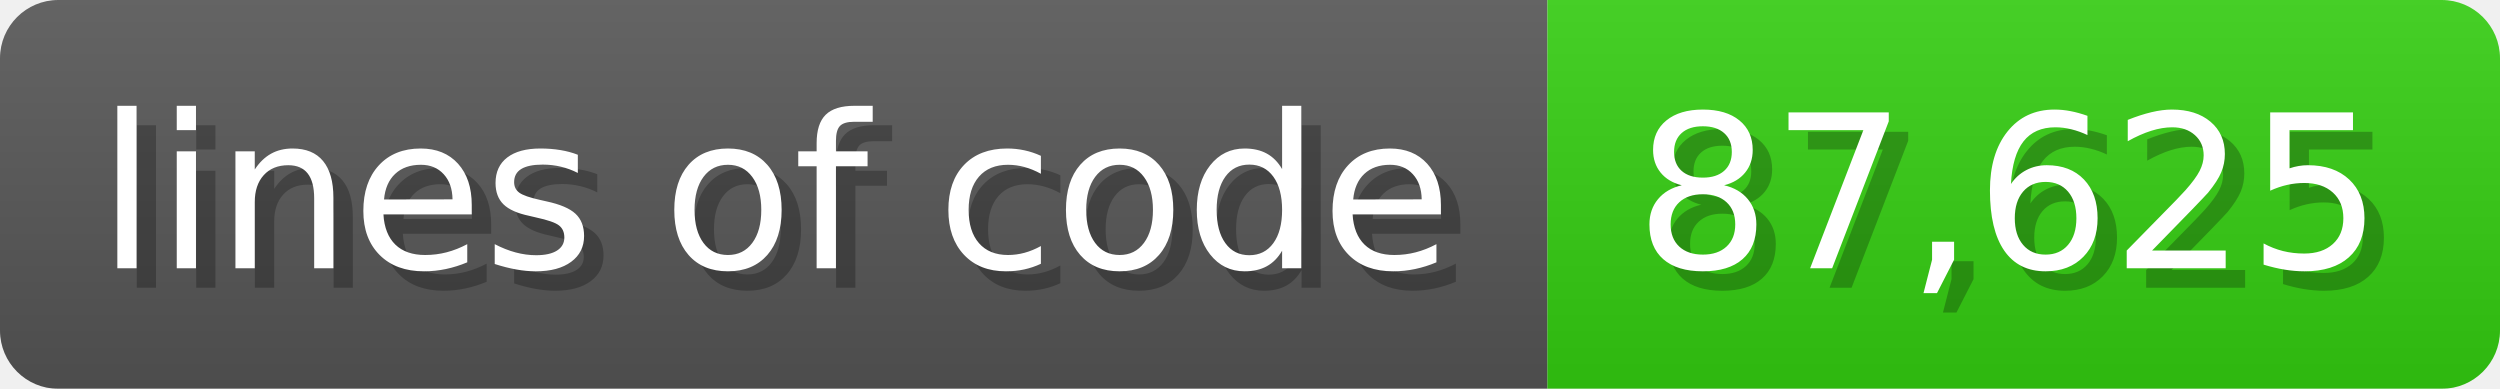
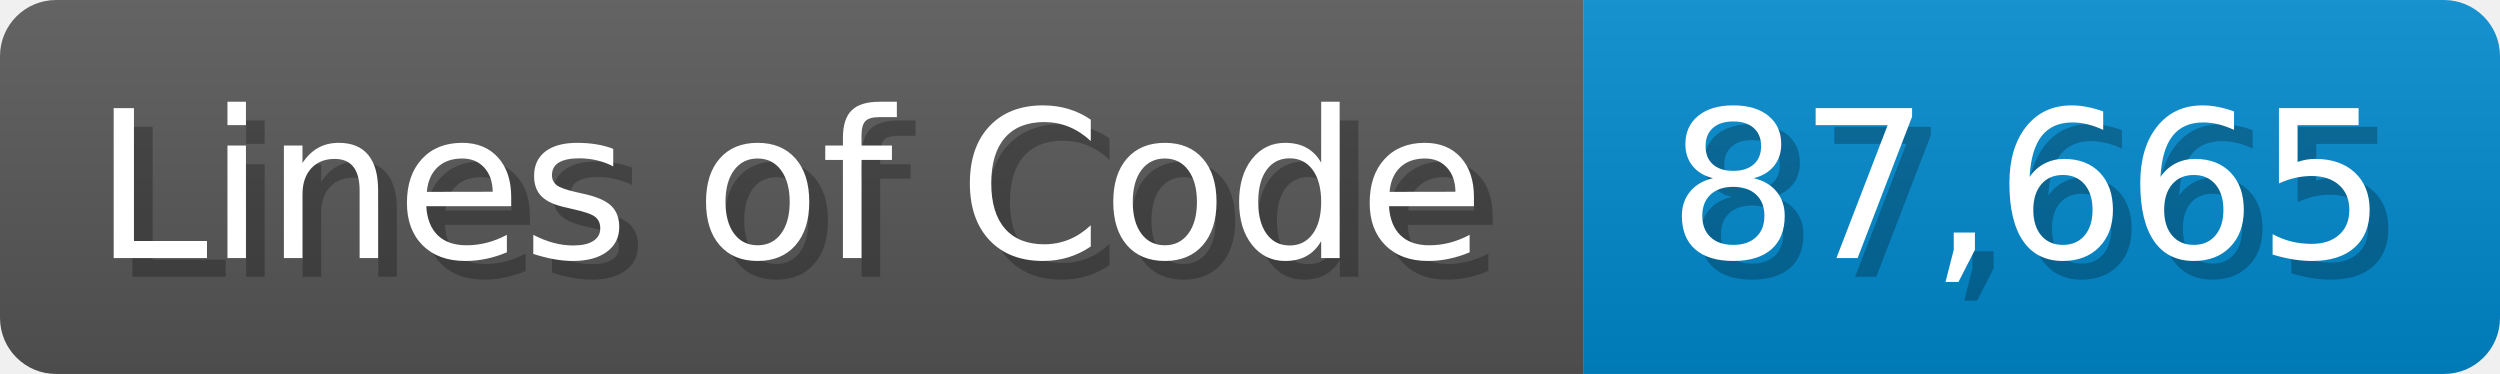
- <svg xmlns="http://www.w3.org/2000/svg" width="128.6" height="20" viewBox="0 0 1286 200">
+ <svg xmlns="http://www.w3.org/2000/svg" width="133.7" height="20" viewBox="0 0 1337 200">
  <linearGradient id="a" x2="0" y2="100%">
    <stop offset="0" stop-opacity=".1" stop-color="#EEE" />
    <stop offset="1" stop-opacity=".1" />
  </linearGradient>
  <mask id="m">
-     <rect width="1286" height="200" rx="30" fill="#FFF" />
+     <rect width="1337" height="200" rx="30" fill="#FFF" />
  </mask>
  <g mask="url(#m)">
-     <rect width="796" height="200" fill="#555" />
-     <rect width="490" height="200" fill="#3C1" x="796" />
-     <rect width="1286" height="200" fill="url(#a)" />
+     <rect width="847" height="200" fill="#555" />
+     <rect width="490" height="200" fill="#08C" x="847" />
+     <rect width="1337" height="200" fill="url(#a)" />
  </g>
  <g fill="#fff" text-anchor="start" font-family="Verdana,DejaVu Sans,sans-serif" font-size="110">
-     <text x="60" y="148" textLength="696" fill="#000" opacity="0.25">lines of code</text>
-     <text x="50" y="138" textLength="696">lines of code</text>
-     <text x="851" y="148" textLength="390" fill="#000" opacity="0.25">87,625</text>
-     <text x="841" y="138" textLength="390">87,625</text>
+     <text x="60" y="148" textLength="747" fill="#000" opacity="0.25">Lines of Code</text>
+     <text x="50" y="138" textLength="747">Lines of Code</text>
+     <text x="902" y="148" textLength="390" fill="#000" opacity="0.25">87,665</text>
+     <text x="892" y="138" textLength="390">87,665</text>
  </g>
</svg>
